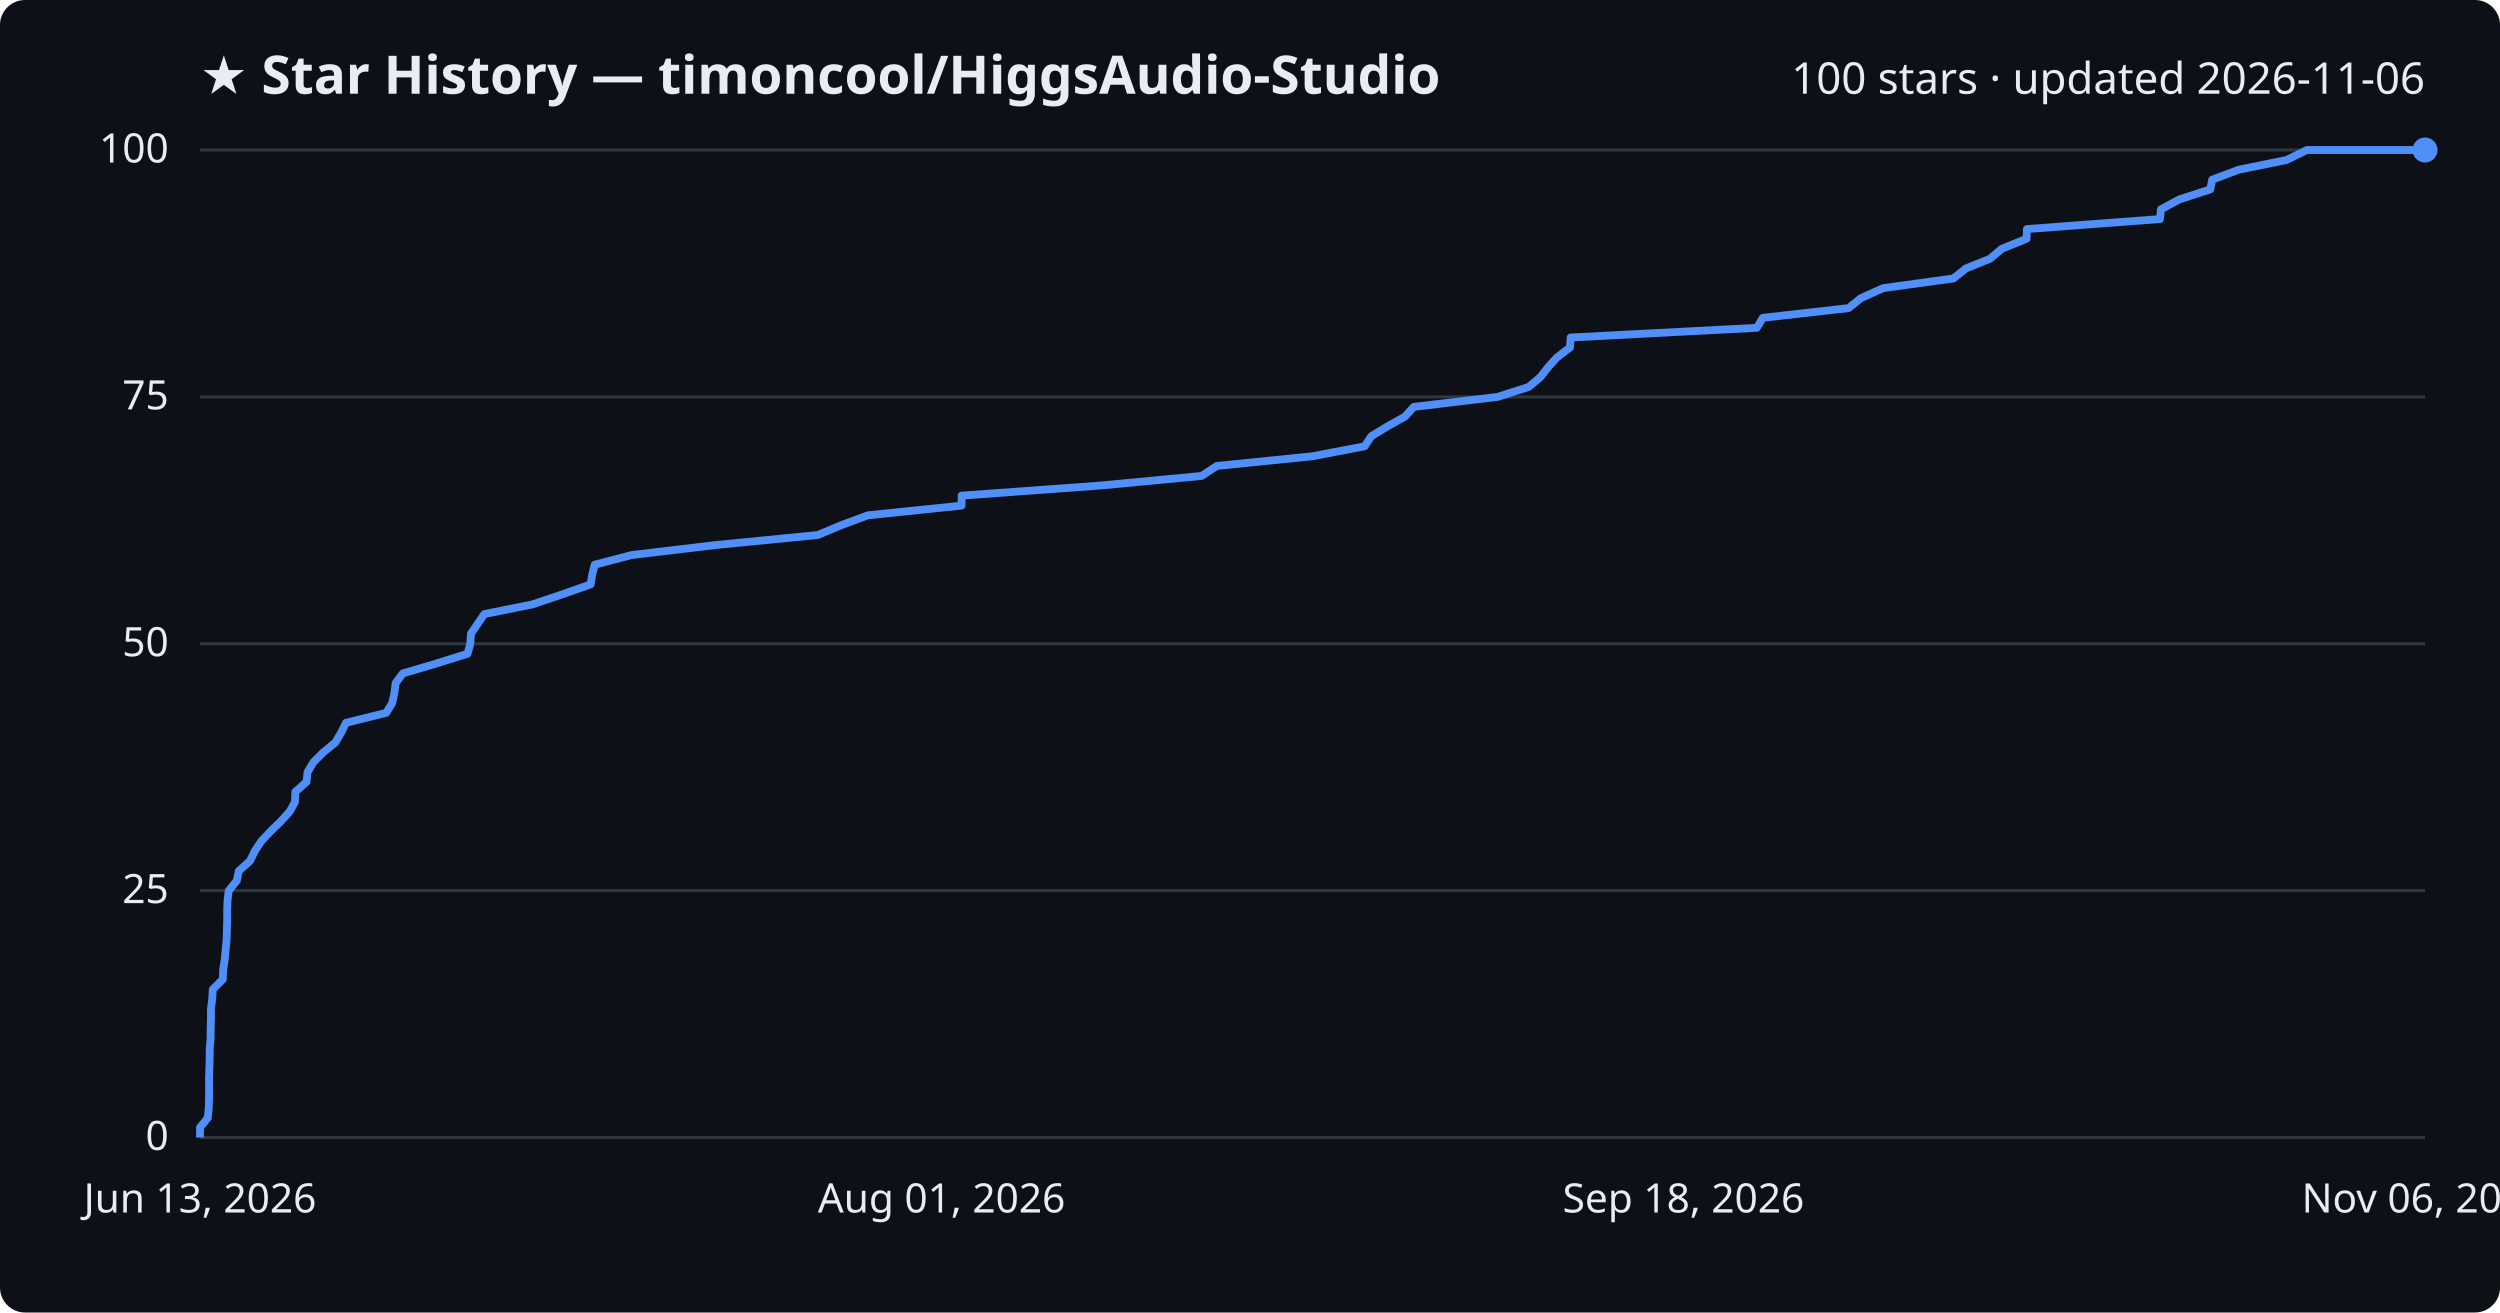
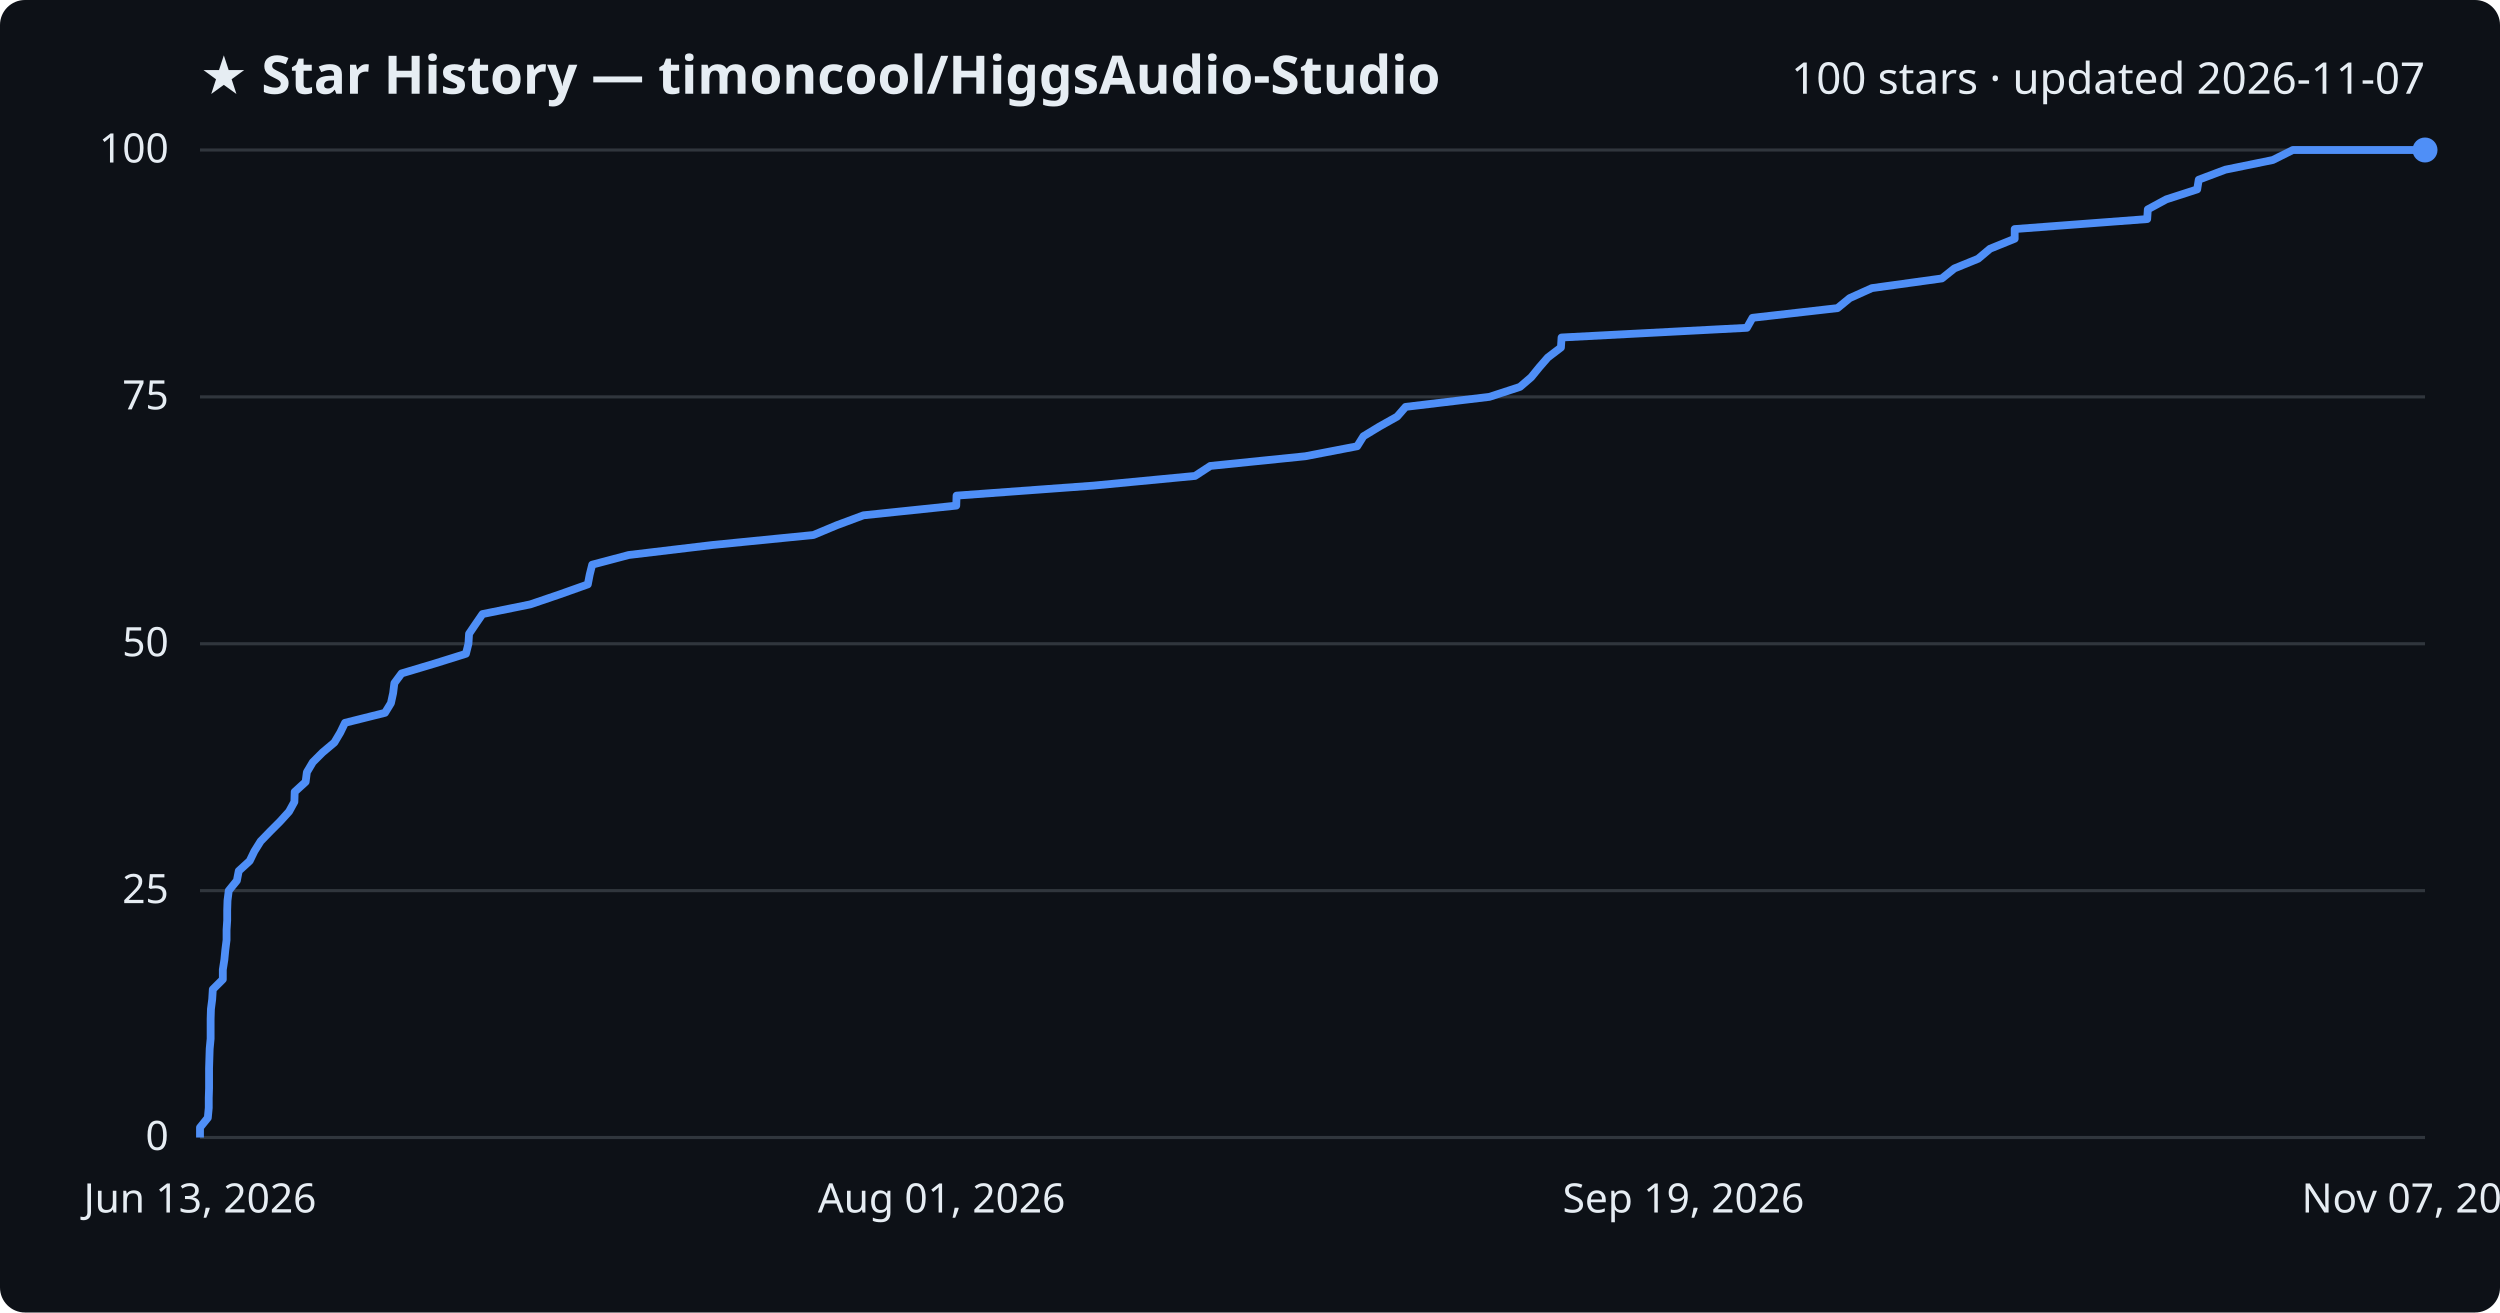
<svg xmlns="http://www.w3.org/2000/svg" viewBox="0 0 800 420" font-family="Segoe UI, sans-serif">
  <rect width="800" height="420" fill="#0d1117" rx="8" />
  <text x="64" y="30" fill="#e6edf3" font-size="17" font-weight="700">★ Star History — timoncool/HiggsAudio-Studio</text>
-   <text x="776" y="30" fill="#e6edf3" font-size="14" text-anchor="end">100 stars · updated 2026-11-06</text>
+   <text x="776" y="30" fill="#e6edf3" font-size="14" text-anchor="end">100 stars · updated 2026-11-07</text>
  <line x1="64" y1="364.0" x2="776" y2="364.0" stroke="#30363d" stroke-width="1" />
  <text x="54" y="368.0" fill="#e6edf3" font-size="13" text-anchor="end">0</text>
  <line x1="64" y1="285.0" x2="776" y2="285.0" stroke="#30363d" stroke-width="1" />
  <text x="54" y="289.0" fill="#e6edf3" font-size="13" text-anchor="end">25</text>
  <line x1="64" y1="206.0" x2="776" y2="206.0" stroke="#30363d" stroke-width="1" />
  <text x="54" y="210.0" fill="#e6edf3" font-size="13" text-anchor="end">50</text>
  <line x1="64" y1="127.0" x2="776" y2="127.0" stroke="#30363d" stroke-width="1" />
  <text x="54" y="131.0" fill="#e6edf3" font-size="13" text-anchor="end">75</text>
  <line x1="64" y1="48.0" x2="776" y2="48.0" stroke="#30363d" stroke-width="1" />
  <text x="54" y="52.0" fill="#e6edf3" font-size="13" text-anchor="end">100</text>
-   <path d="M64.0,364.0 L64.0,360.8 L66.5,357.7 L66.8,354.5 L66.9,351.4 L66.9,348.2 L66.9,345.0 L67.0,341.9 L67.1,338.7 L67.1,335.6 L67.4,332.4 L67.4,329.2 L67.5,326.1 L67.5,322.9 L67.9,319.8 L68.1,316.6 L71.3,313.4 L71.4,310.3 L71.9,307.1 L72.2,304.0 L72.5,300.8 L72.6,297.6 L72.7,294.5 L72.7,291.3 L72.8,288.2 L73.2,285.0 L75.8,281.8 L76.4,278.7 L80.0,275.5 L81.5,272.4 L83.6,269.2 L86.6,266.0 L89.8,262.9 L92.7,259.7 L94.4,256.6 L94.5,253.4 L98.1,250.2 L98.4,247.1 L100.3,243.9 L103.4,240.8 L107.3,237.6 L109.2,234.4 L110.7,231.3 L123.6,228.1 L125.5,225.0 L126.2,221.8 L126.6,218.6 L128.9,215.5 L139.7,212.3 L149.6,209.2 L150.5,206.0 L150.7,202.8 L152.8,199.7 L155.0,196.5 L170.4,193.4 L179.9,190.2 L189.0,187.0 L189.5,183.9 L190.3,180.7 L202.2,177.6 L229.1,174.4 L261.7,171.2 L269.1,168.1 L277.7,164.9 L307.7,161.8 L307.7,158.6 L351.8,155.4 L384.5,152.3 L389.4,149.1 L420.0,146.0 L436.7,142.8 L438.8,139.6 L443.9,136.5 L449.6,133.3 L452.4,130.2 L479.3,127.0 L489.2,123.8 L492.9,120.7 L495.4,117.5 L498.2,114.4 L502.4,111.2 L502.6,108.0 L562.2,104.9 L564.1,101.7 L591.5,98.6 L595.5,95.4 L602.6,92.2 L625.1,89.1 L629.1,85.9 L636.8,82.8 L640.6,79.6 L648.5,76.4 L648.6,73.3 L691.2,70.1 L691.5,67.0 L697.4,63.8 L707.3,60.6 L707.9,57.5 L716.4,54.3 L731.7,51.2 L738.2,48.0 L776.0,48.0" fill="none" stroke="#4f8ff7" stroke-width="2.5" stroke-linejoin="round" />
+   <path d="M64.0,364.0 L64.0,360.8 L66.5,357.7 L66.8,354.5 L66.8,351.4 L66.9,348.2 L66.9,345.0 L66.9,341.9 L67.0,338.7 L67.1,335.6 L67.4,332.4 L67.4,329.2 L67.4,326.1 L67.5,322.9 L67.9,319.8 L68.1,316.6 L71.3,313.4 L71.3,310.3 L71.8,307.1 L72.1,304.0 L72.5,300.8 L72.5,297.6 L72.7,294.5 L72.7,291.3 L72.8,288.2 L73.2,285.0 L75.8,281.8 L76.4,278.7 L79.9,275.5 L81.4,272.4 L83.4,269.2 L86.5,266.0 L89.6,262.9 L92.5,259.7 L94.2,256.6 L94.3,253.4 L97.8,250.2 L98.2,247.1 L100.1,243.9 L103.2,240.8 L107.0,237.6 L108.9,234.4 L110.4,231.3 L123.2,228.1 L125.1,225.0 L125.8,221.8 L126.2,218.6 L128.5,215.5 L139.2,212.3 L149.1,209.2 L149.9,206.0 L150.1,202.8 L152.2,199.7 L154.4,196.5 L169.7,193.4 L179.1,190.2 L188.1,187.0 L188.7,183.9 L189.5,180.7 L201.2,177.6 L228.0,174.4 L260.3,171.2 L267.7,168.1 L276.3,164.9 L306.0,161.8 L306.1,158.6 L349.9,155.4 L382.4,152.3 L387.3,149.1 L417.7,146.0 L434.3,142.8 L436.3,139.6 L441.4,136.5 L447.1,133.3 L449.8,130.2 L476.6,127.0 L486.4,123.8 L490.0,120.7 L492.6,117.5 L495.3,114.4 L499.5,111.2 L499.7,108.0 L559.0,104.9 L560.8,101.7 L588.0,98.6 L591.9,95.4 L599.0,92.2 L621.4,89.1 L625.4,85.9 L633.0,82.8 L636.8,79.6 L644.7,76.4 L644.7,73.3 L687.1,70.1 L687.3,67.0 L693.2,63.8 L703.1,60.6 L703.6,57.5 L712.1,54.3 L727.3,51.2 L733.7,48.0 L776.0,48.0" fill="none" stroke="#4f8ff7" stroke-width="2.5" stroke-linejoin="round" />
  <circle cx="776.0" cy="48.0" r="4" fill="#4f8ff7" />
  <text x="64.0" y="388" fill="#e6edf3" font-size="13" text-anchor="middle">Jun 13, 2026</text>
  <text x="301.3" y="388" fill="#e6edf3" font-size="13" text-anchor="middle">Aug 01, 2026</text>
-   <text x="538.7" y="388" fill="#e6edf3" font-size="13" text-anchor="middle">Sep 18, 2026</text>
-   <text x="776.0" y="388" fill="#e6edf3" font-size="13" text-anchor="middle">Nov 06, 2026</text>
+   <text x="538.7" y="388" fill="#e6edf3" font-size="13" text-anchor="middle">Sep 19, 2026</text>
+   <text x="776.0" y="388" fill="#e6edf3" font-size="13" text-anchor="middle">Nov 07, 2026</text>
</svg>
